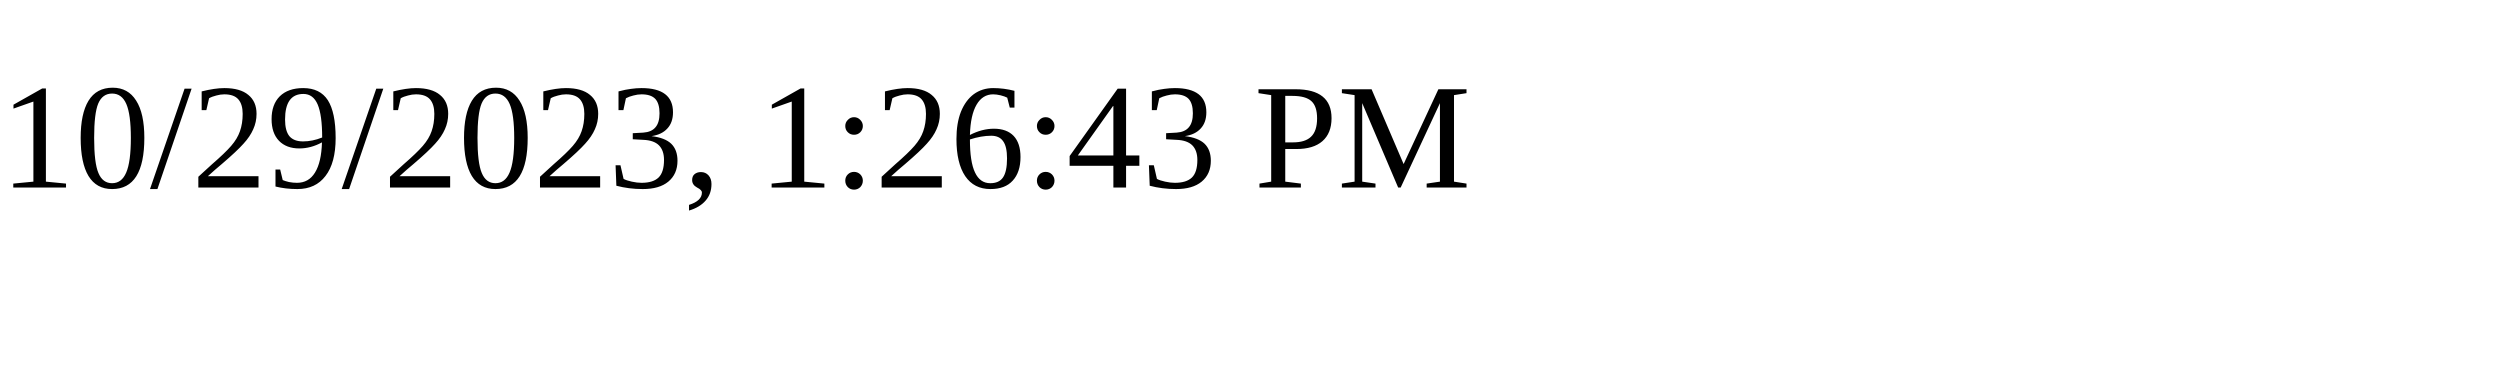
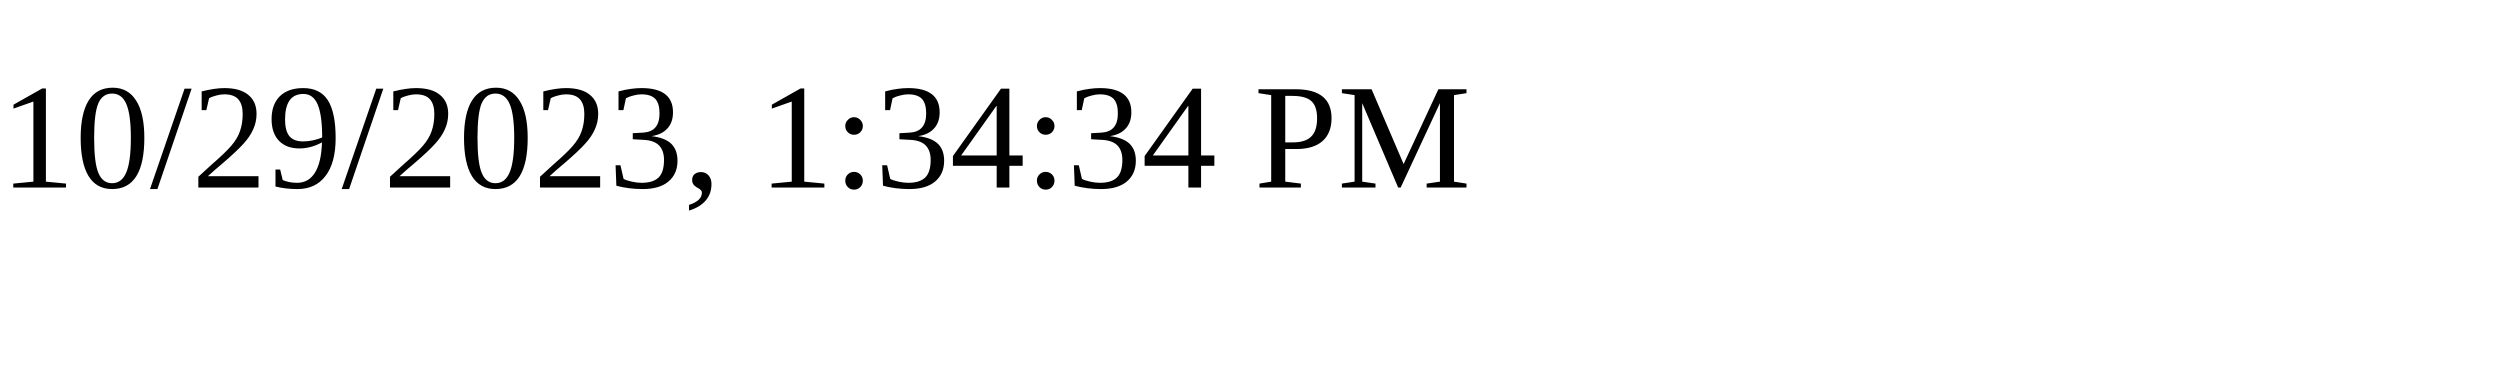
<svg xmlns="http://www.w3.org/2000/svg" height="30" width="200">
-   <text x="0" y="15">10/29/2023, 1:26:43 PM</text>
+   <text x="0" y="15">10/29/2023, 1:34:34 PM</text>
</svg>
